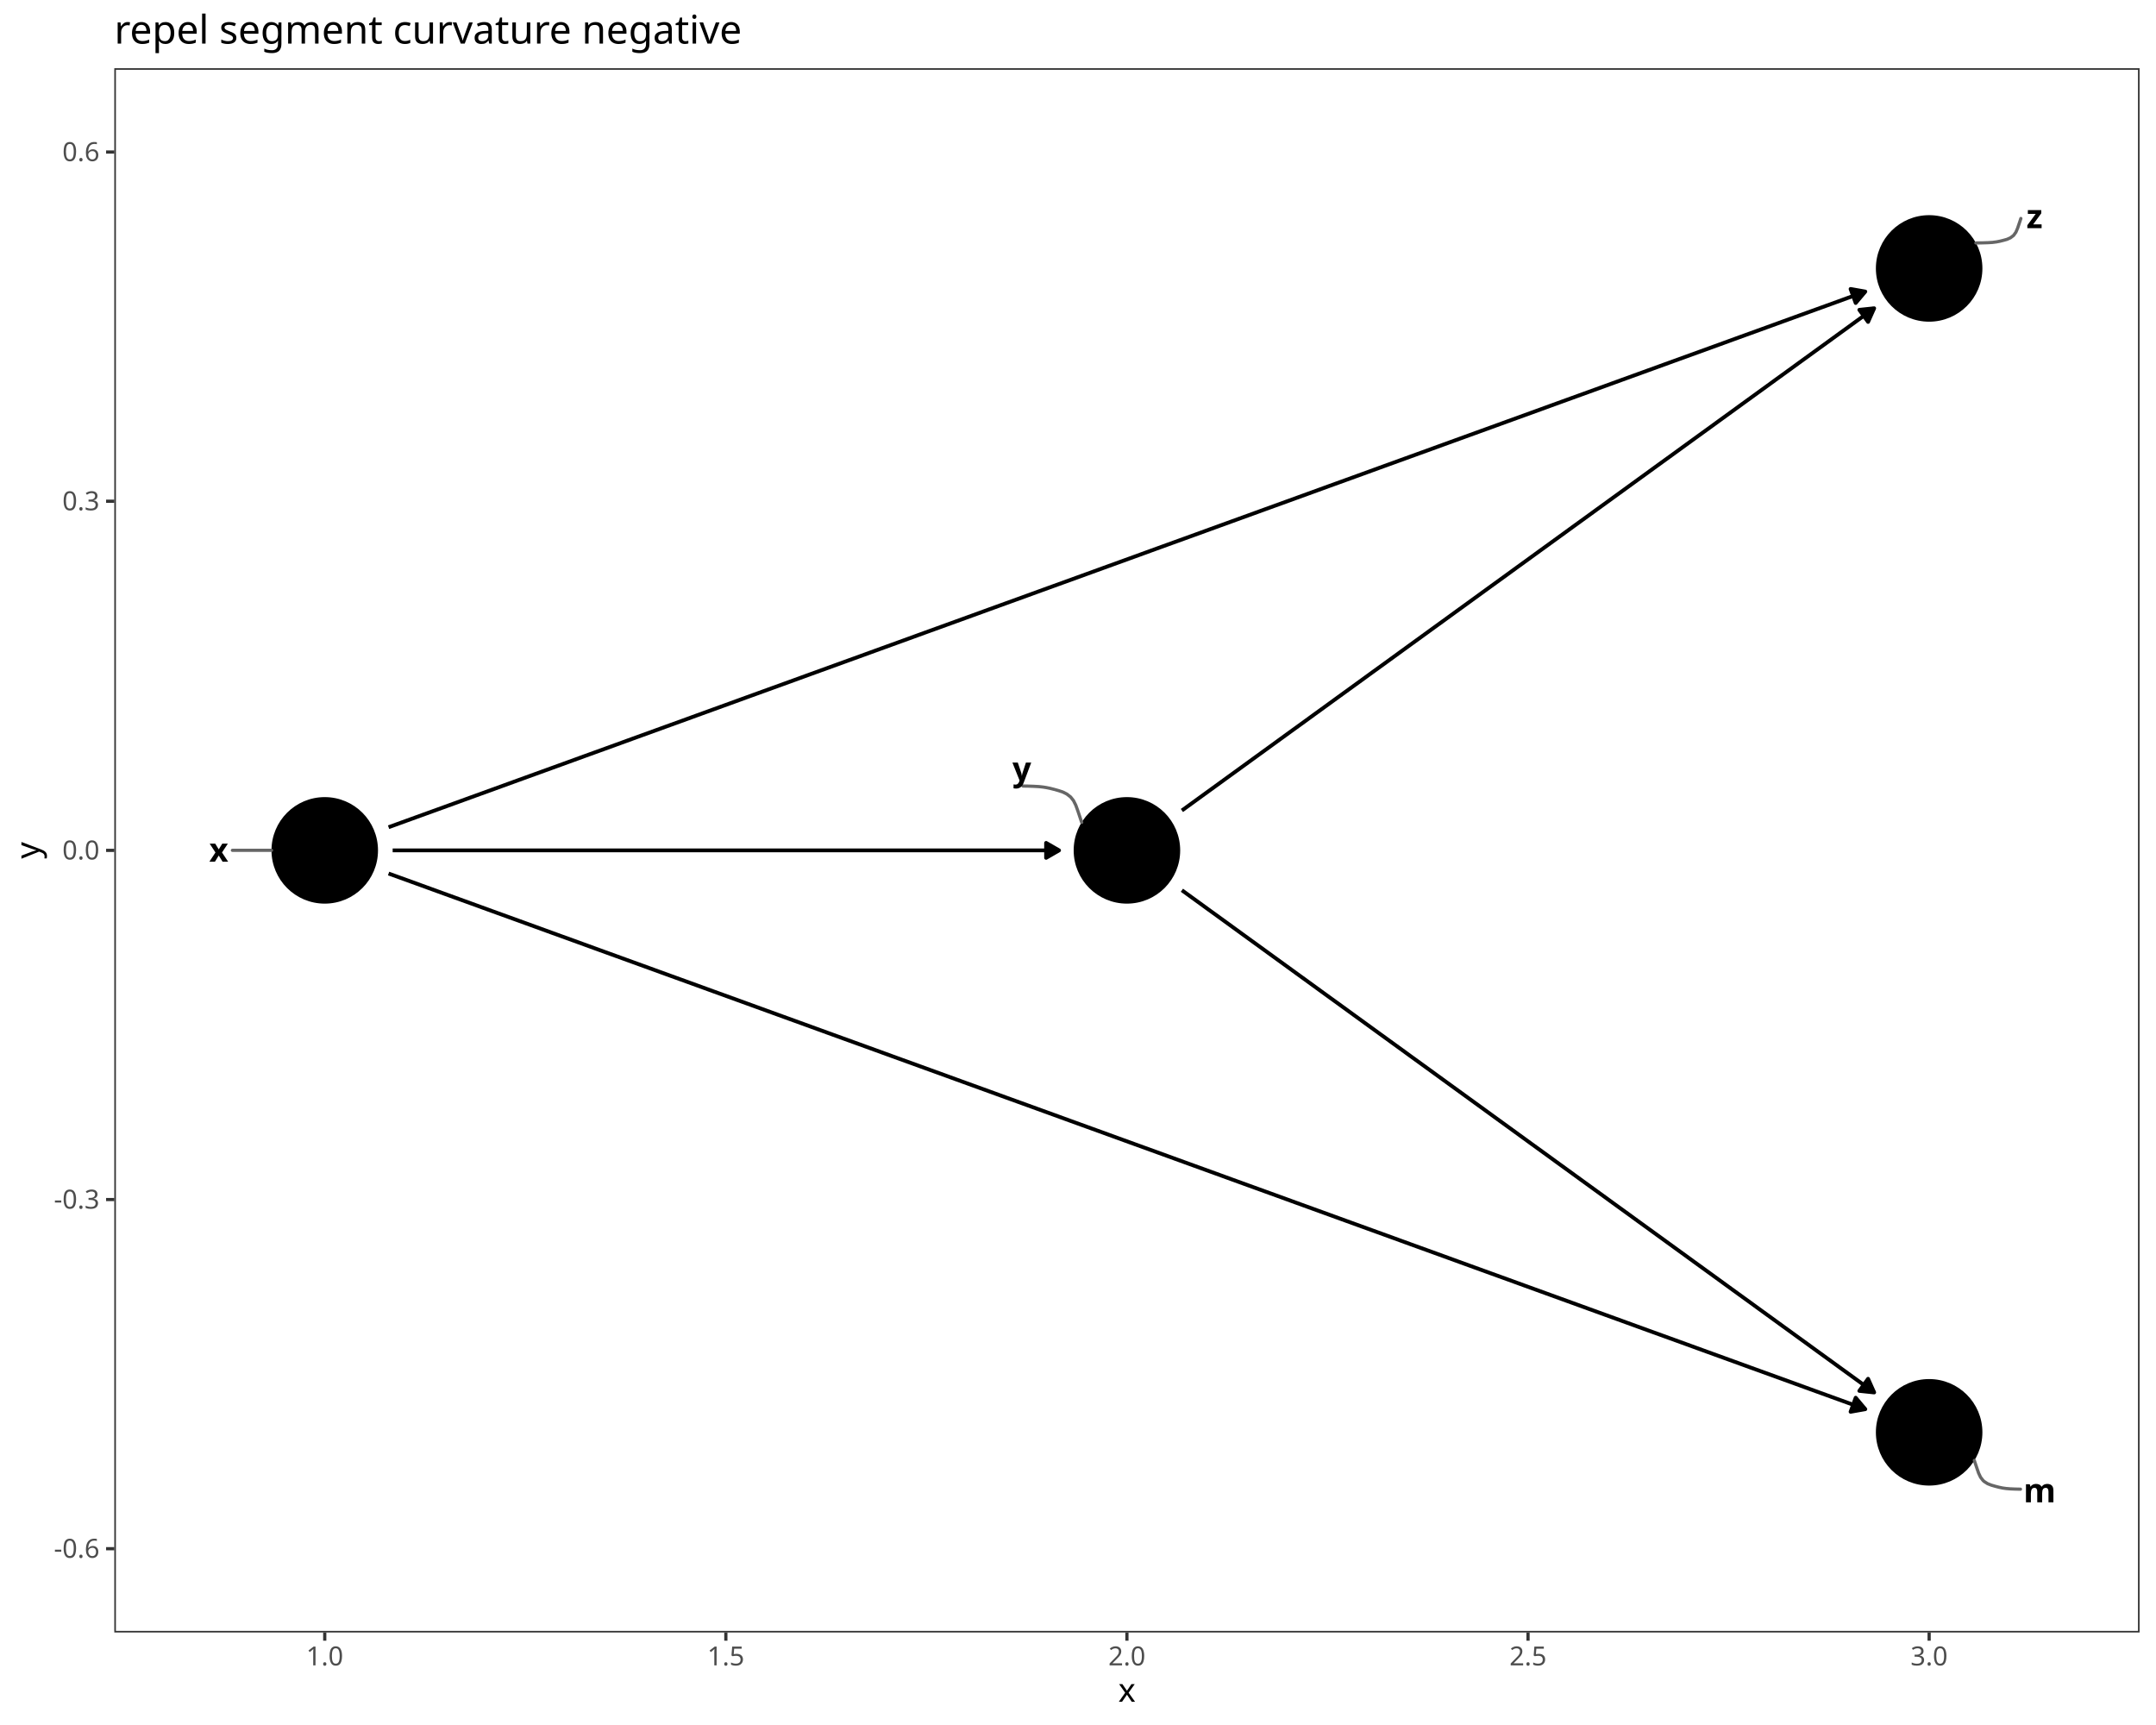
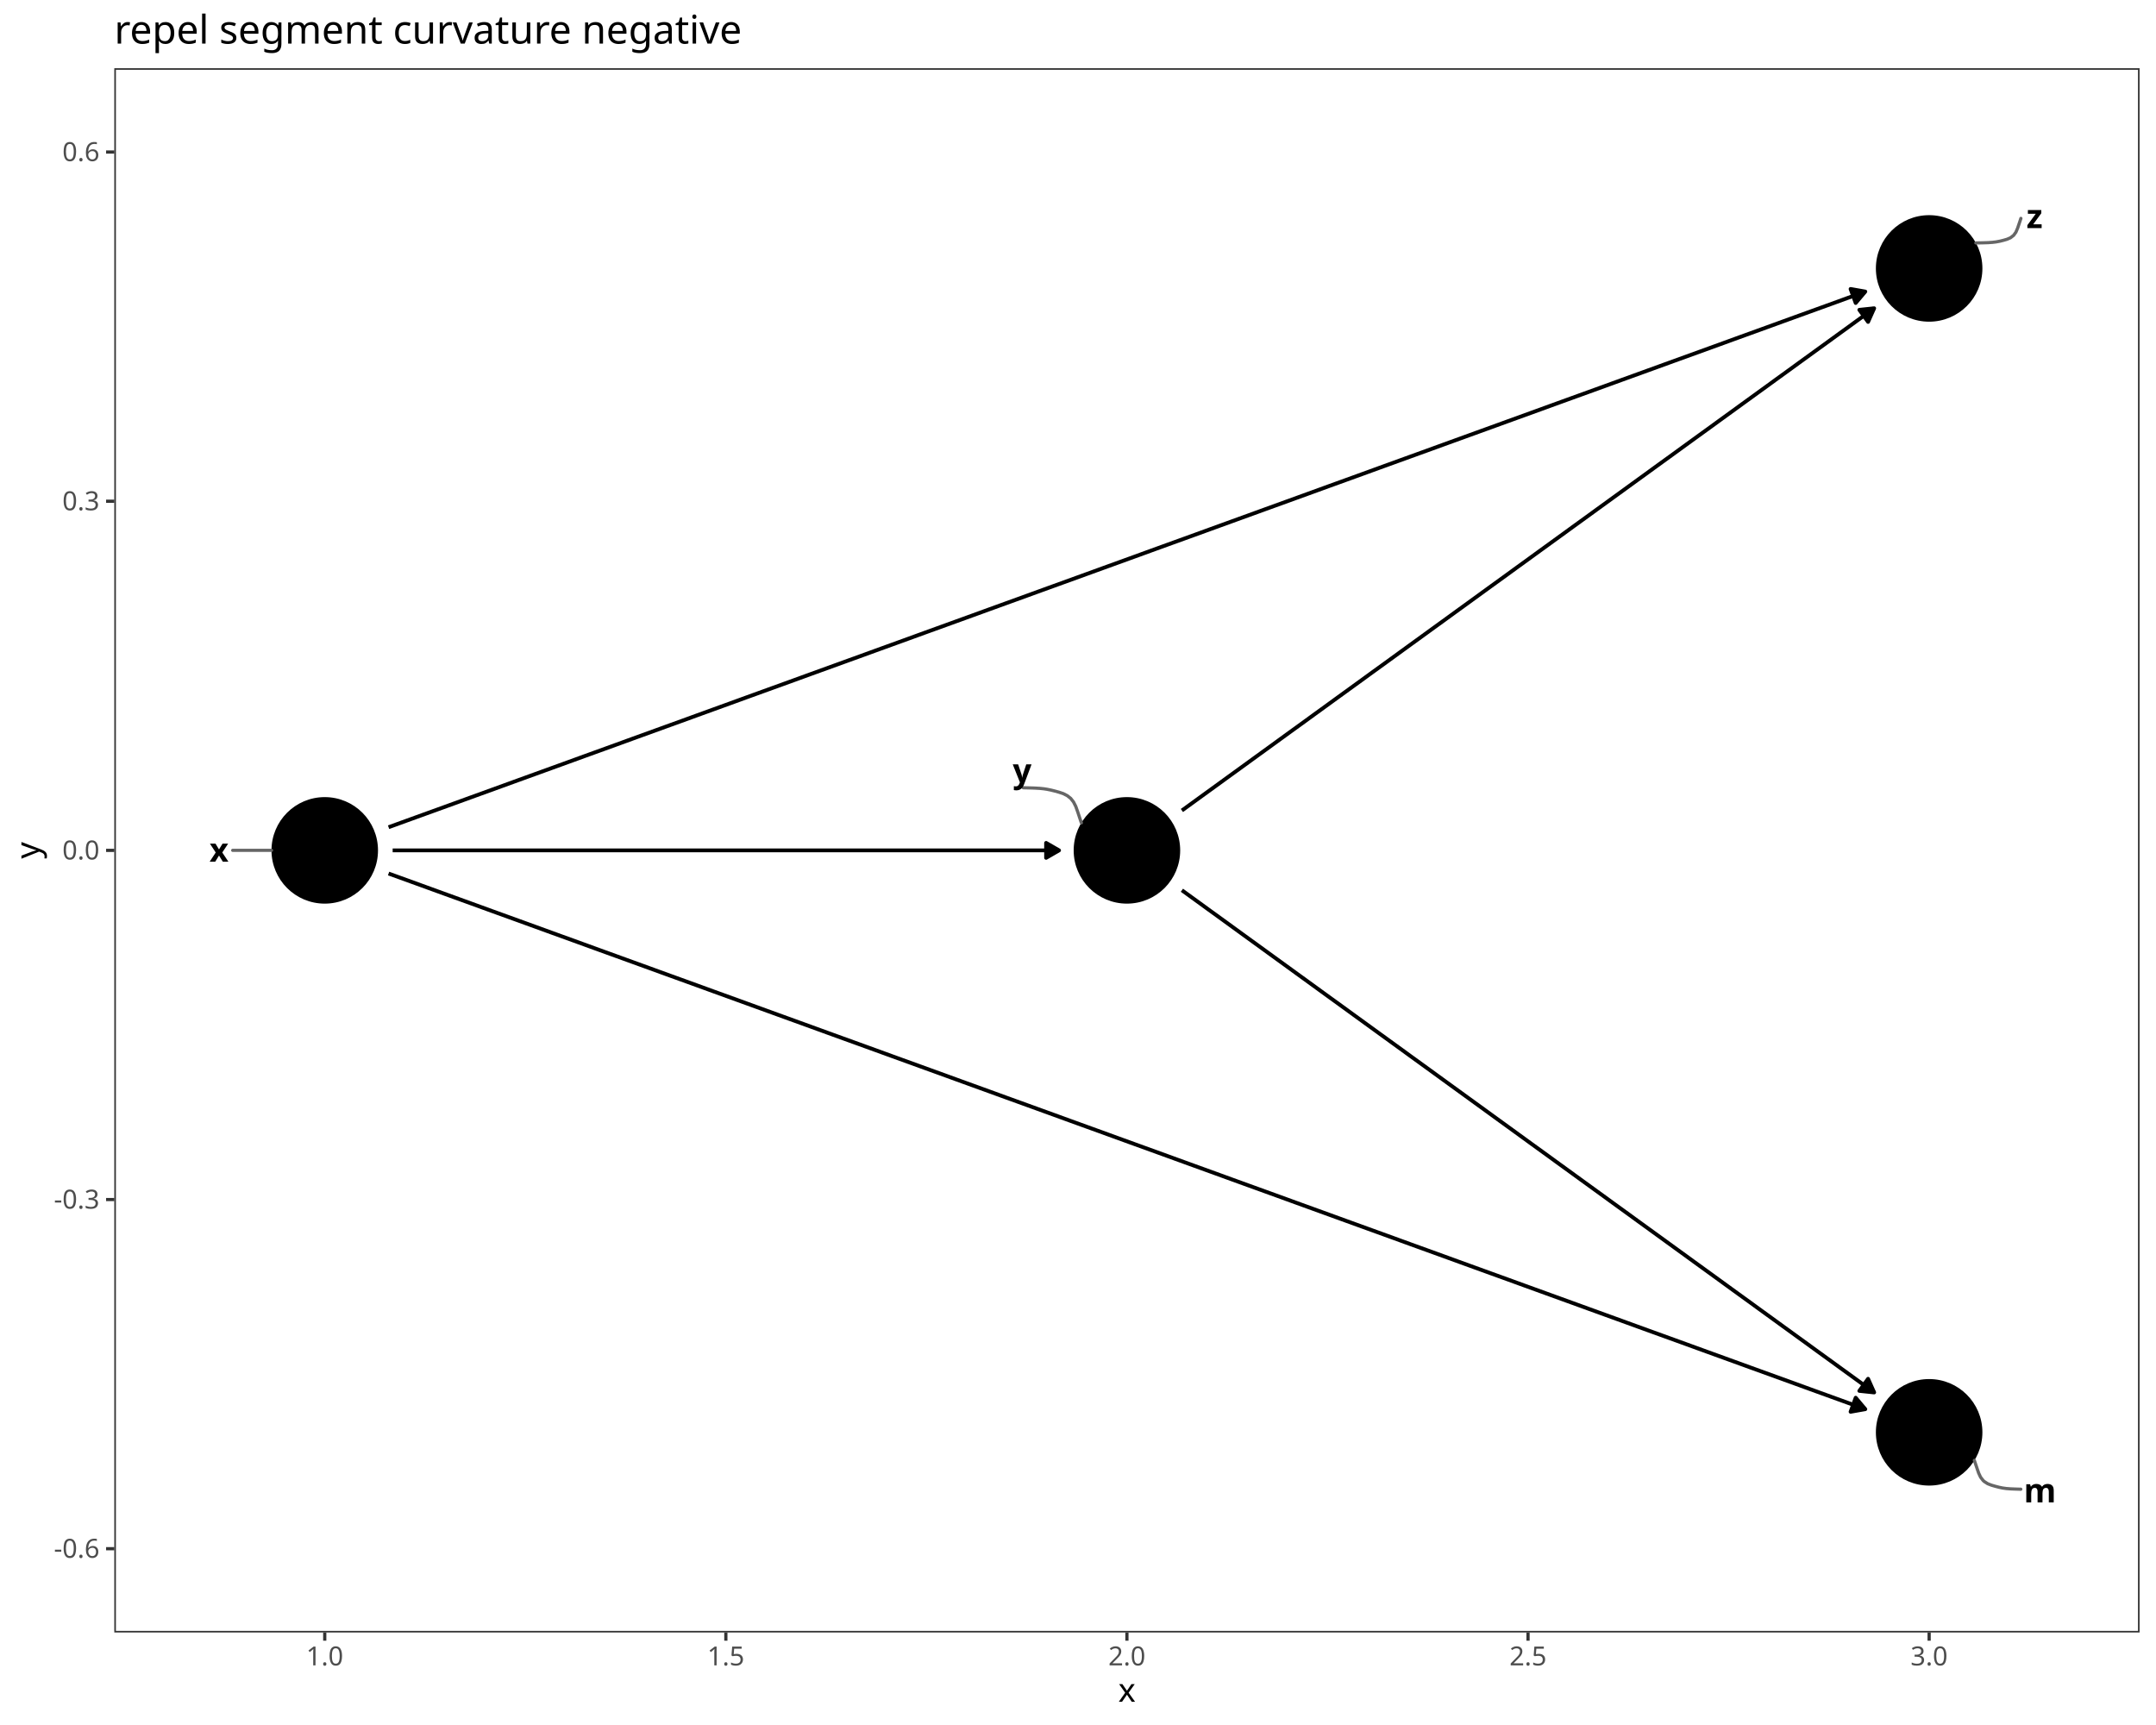
<svg xmlns="http://www.w3.org/2000/svg" class="svglite" data-engine-version="2.0" width="720.00pt" height="576.00pt" viewBox="0 0 720.00 576.00">
  <defs>
    <style type="text/css">
    .svglite line, .svglite polyline, .svglite polygon, .svglite path, .svglite rect, .svglite circle {
      fill: none;
      stroke: #000000;
      stroke-linecap: round;
      stroke-linejoin: round;
      stroke-miterlimit: 10.00;
    }
  </style>
  </defs>
  <rect width="100%" height="100%" style="stroke: none; fill: #FFFFFF;" />
  <defs>
    <clipPath id="cpMC4wMHw3MjAuMDB8MC4wMHw1NzYuMDA=">
      <rect x="0.00" y="0.00" width="720.00" height="576.00" />
    </clipPath>
  </defs>
  <g clip-path="url(#cpMC4wMHw3MjAuMDB8MC4wMHw1NzYuMDA=)">
    <rect x="0.00" y="0.00" width="720.00" height="576.00" style="stroke-width: 1.07; stroke: #FFFFFF; fill: #FFFFFF;" />
  </g>
  <defs>
    <clipPath id="cpMzguMTd8NzE0LjUyfDIyLjc4fDU0NS4xMQ==">
      <rect x="38.17" y="22.78" width="676.35" height="522.33" />
    </clipPath>
  </defs>
  <g clip-path="url(#cpMzguMTd8NzE0LjUyfDIyLjc4fDU0NS4xMQ==)">
    <rect x="38.17" y="22.78" width="676.35" height="522.33" style="stroke-width: 1.07; stroke: none; fill: #FFFFFF;" />
    <polyline points="129.77,291.68 130.10,291.80 135.51,293.76 140.92,295.72 146.34,297.69 151.75,299.65 157.16,301.61 162.57,303.58 167.98,305.54 173.40,307.50 178.81,309.46 184.22,311.43 189.63,313.39 195.04,315.35 200.46,317.32 205.87,319.28 211.28,321.24 216.69,323.20 222.10,325.17 227.52,327.13 232.93,329.09 238.34,331.06 243.75,333.02 249.16,334.98 254.57,336.94 259.99,338.91 265.40,340.87 270.81,342.83 276.22,344.80 281.63,346.76 287.05,348.72 292.46,350.68 297.87,352.65 303.28,354.61 308.69,356.57 314.11,358.53 319.52,360.50 324.93,362.46 330.34,364.42 335.75,366.39 341.17,368.35 346.58,370.31 351.99,372.27 357.40,374.24 362.81,376.20 368.23,378.16 373.64,380.13 379.05,382.09 384.46,384.05 389.87,386.01 395.29,387.98 400.70,389.94 406.11,391.90 411.52,393.87 416.93,395.83 422.35,397.79 427.76,399.75 433.17,401.72 438.58,403.68 443.99,405.64 449.41,407.61 454.82,409.57 460.23,411.53 465.64,413.49 471.05,415.46 476.47,417.42 481.88,419.38 487.29,421.35 492.70,423.31 498.11,425.27 503.53,427.23 508.94,429.20 514.35,431.16 519.76,433.12 525.17,435.08 530.59,437.05 536.00,439.01 541.41,440.97 546.82,442.94 552.23,444.90 557.65,446.86 563.06,448.82 568.47,450.79 573.88,452.75 579.29,454.71 584.71,456.68 590.12,458.64 595.53,460.60 600.94,462.56 606.35,464.53 611.77,466.49 617.18,468.45 622.59,470.42 622.92,470.54 " style="stroke-width: 1.28; stroke-linecap: butt;" />
    <polygon points="618.01,471.41 622.92,470.54 619.71,466.72 " style="stroke-width: 1.28; stroke-linecap: butt; fill: #000000;" />
    <polyline points="131.13,283.95 132.81,283.95 135.51,283.95 138.22,283.95 140.92,283.95 143.63,283.95 146.34,283.95 149.04,283.95 151.75,283.95 154.45,283.95 157.16,283.95 159.87,283.95 162.57,283.95 165.28,283.95 167.98,283.95 170.69,283.95 173.40,283.95 176.10,283.95 178.81,283.95 181.51,283.95 184.22,283.95 186.93,283.95 189.63,283.95 192.34,283.95 195.04,283.95 197.75,283.95 200.46,283.95 203.16,283.95 205.87,283.95 208.57,283.95 211.28,283.95 213.99,283.95 216.69,283.95 219.40,283.95 222.10,283.95 224.81,283.95 227.52,283.95 230.22,283.95 232.93,283.95 235.63,283.95 238.34,283.95 241.05,283.95 243.75,283.95 246.46,283.95 249.16,283.95 251.87,283.95 254.57,283.95 257.28,283.95 259.99,283.95 262.69,283.95 265.40,283.95 268.10,283.95 270.81,283.95 273.52,283.95 276.22,283.95 278.93,283.95 281.63,283.95 284.34,283.95 287.05,283.95 289.75,283.95 292.46,283.95 295.16,283.95 297.87,283.95 300.58,283.95 303.28,283.95 305.99,283.95 308.69,283.95 311.40,283.95 314.11,283.95 316.81,283.95 319.52,283.95 322.22,283.95 324.93,283.95 327.64,283.95 330.34,283.95 333.05,283.95 335.75,283.95 338.46,283.95 341.17,283.95 343.87,283.95 346.58,283.95 349.28,283.95 351.99,283.95 353.67,283.95 " style="stroke-width: 1.28; stroke-linecap: butt;" />
    <polygon points="349.35,286.44 353.67,283.95 349.35,281.46 " style="stroke-width: 1.28; stroke-linecap: butt; fill: #000000;" />
    <polyline points="129.77,276.22 130.10,276.10 135.51,274.13 140.92,272.17 146.34,270.21 151.75,268.25 157.16,266.28 162.57,264.32 167.98,262.36 173.40,260.39 178.81,258.43 184.22,256.47 189.63,254.51 195.04,252.54 200.46,250.58 205.87,248.62 211.28,246.65 216.69,244.69 222.10,242.73 227.52,240.77 232.93,238.80 238.34,236.84 243.75,234.88 249.16,232.91 254.57,230.95 259.99,228.99 265.40,227.03 270.81,225.06 276.22,223.10 281.63,221.14 287.05,219.18 292.46,217.21 297.87,215.25 303.28,213.29 308.69,211.32 314.11,209.36 319.52,207.40 324.93,205.44 330.34,203.47 335.75,201.51 341.17,199.55 346.58,197.58 351.99,195.62 357.40,193.66 362.81,191.70 368.23,189.73 373.64,187.77 379.05,185.81 384.46,183.84 389.87,181.88 395.29,179.92 400.70,177.96 406.11,175.99 411.52,174.03 416.93,172.07 422.35,170.10 427.76,168.14 433.17,166.18 438.58,164.22 443.99,162.25 449.41,160.29 454.82,158.33 460.23,156.36 465.64,154.40 471.05,152.44 476.47,150.48 481.88,148.51 487.29,146.55 492.70,144.59 498.11,142.63 503.53,140.66 508.94,138.70 514.35,136.74 519.76,134.77 525.17,132.81 530.59,130.85 536.00,128.89 541.41,126.92 546.82,124.96 552.23,123.00 557.65,121.03 563.06,119.07 568.47,117.11 573.88,115.15 579.29,113.18 584.71,111.22 590.12,109.26 595.53,107.29 600.94,105.33 606.35,103.37 611.77,101.41 617.18,99.44 622.59,97.48 622.92,97.36 " style="stroke-width: 1.28; stroke-linecap: butt;" />
    <polygon points="619.71,101.17 622.92,97.36 618.01,96.49 " style="stroke-width: 1.28; stroke-linecap: butt; fill: #000000;" />
    <polyline points="394.70,297.26 395.29,297.69 397.99,299.65 400.70,301.61 403.40,303.58 406.11,305.54 408.82,307.50 411.52,309.46 414.23,311.43 416.93,313.39 419.64,315.35 422.35,317.32 425.05,319.28 427.76,321.24 430.46,323.20 433.17,325.17 435.88,327.13 438.58,329.09 441.29,331.06 443.99,333.02 446.70,334.98 449.41,336.94 452.11,338.91 454.82,340.87 457.52,342.83 460.23,344.80 462.94,346.76 465.64,348.72 468.35,350.68 471.05,352.65 473.76,354.61 476.47,356.57 479.17,358.53 481.88,360.50 484.58,362.46 487.29,364.42 490.00,366.39 492.70,368.35 495.41,370.31 498.11,372.27 500.82,374.24 503.53,376.20 506.23,378.16 508.94,380.13 511.64,382.09 514.35,384.05 517.06,386.01 519.76,387.98 522.47,389.94 525.17,391.90 527.88,393.87 530.59,395.83 533.29,397.79 536.00,399.75 538.70,401.72 541.41,403.68 544.12,405.64 546.82,407.61 549.53,409.57 552.23,411.53 554.94,413.49 557.65,415.46 560.35,417.42 563.06,419.38 565.76,421.35 568.47,423.31 571.18,425.27 573.88,427.23 576.59,429.20 579.29,431.16 582.00,433.12 584.71,435.08 587.41,437.05 590.12,439.01 592.82,440.97 595.53,442.94 598.24,444.90 600.94,446.86 603.65,448.82 606.35,450.79 609.06,452.75 611.77,454.71 614.47,456.68 617.18,458.64 619.88,460.60 622.59,462.56 625.30,464.53 625.88,464.95 " style="stroke-width: 1.28; stroke-linecap: butt;" />
    <polygon points="620.93,464.43 625.88,464.95 623.85,460.40 " style="stroke-width: 1.28; stroke-linecap: butt; fill: #000000;" />
    <polyline points="394.70,270.63 395.29,270.21 397.99,268.25 400.70,266.28 403.40,264.32 406.11,262.36 408.82,260.39 411.52,258.43 414.23,256.47 416.93,254.51 419.64,252.54 422.35,250.58 425.05,248.62 427.76,246.65 430.46,244.69 433.17,242.73 435.88,240.77 438.58,238.80 441.29,236.84 443.99,234.88 446.70,232.91 449.41,230.95 452.11,228.99 454.82,227.03 457.52,225.06 460.23,223.10 462.94,221.14 465.64,219.18 468.35,217.21 471.05,215.25 473.76,213.29 476.47,211.32 479.17,209.36 481.88,207.40 484.58,205.44 487.29,203.47 490.00,201.51 492.70,199.55 495.41,197.58 498.11,195.62 500.82,193.66 503.53,191.70 506.23,189.73 508.94,187.77 511.64,185.81 514.35,183.84 517.06,181.88 519.76,179.92 522.47,177.96 525.17,175.99 527.88,174.03 530.59,172.07 533.29,170.10 536.00,168.14 538.70,166.18 541.41,164.22 544.12,162.25 546.82,160.29 549.53,158.33 552.23,156.36 554.94,154.40 557.65,152.44 560.35,150.48 563.06,148.51 565.76,146.55 568.47,144.59 571.18,142.63 573.88,140.66 576.59,138.70 579.29,136.74 582.00,134.77 584.71,132.81 587.41,130.85 590.12,128.89 592.82,126.92 595.53,124.96 598.24,123.00 600.94,121.03 603.65,119.07 606.35,117.11 609.06,115.15 611.77,113.18 614.47,111.22 617.18,109.26 619.88,107.29 622.59,105.33 625.30,103.37 625.88,102.94 " style="stroke-width: 1.28; stroke-linecap: butt;" />
    <polygon points="623.85,107.49 625.88,102.94 620.93,103.46 " style="stroke-width: 1.28; stroke-linecap: butt; fill: #000000;" />
    <circle cx="644.24" cy="478.27" r="17.43" style="stroke-width: 0.71; fill: #000000;" />
    <circle cx="108.45" cy="283.95" r="17.43" style="stroke-width: 0.71; fill: #000000;" />
    <circle cx="376.34" cy="283.95" r="17.43" style="stroke-width: 0.71; fill: #000000;" />
    <circle cx="644.24" cy="89.63" r="17.43" style="stroke-width: 0.71; fill: #000000;" />
-     <polyline points="674.74,497.25 674.44,497.25 673.07,497.22 671.35,497.15 669.93,497.03 668.72,496.86 668.69,496.85 667.55,496.61 666.32,496.29 665.04,495.92 663.78,495.43 662.62,494.69 662.24,494.34 661.41,493.27 660.75,491.87 660.15,490.13 659.59,488.46 659.34,487.70 659.33,487.66 " style="stroke-width: 1.07; stroke: #666666;" />
-     <polyline points="77.61,283.93 77.91,283.93 79.44,283.93 81.96,283.93 84.47,283.93 86.41,283.93 87.76,283.93 88.49,283.93 89.49,283.93 90.14,283.93 90.51,283.93 90.65,283.93 90.68,283.93 90.68,283.93 90.68,283.93 90.68,283.93 90.68,283.94 90.68,283.94 " style="stroke-width: 1.07; stroke: #666666;" />
-     <polyline points="341.60,262.46 341.88,262.47 343.24,262.49 345.21,262.56 346.99,262.66 348.43,262.82 349.36,262.97 350.65,263.23 352.02,263.58 353.46,263.98 354.89,264.45 356.27,265.14 357.49,266.09 357.55,266.14 358.49,267.33 359.25,268.84 359.93,270.71 360.61,272.74 361.09,274.19 361.23,274.60 361.23,274.60 " style="stroke-width: 1.07; stroke: #666666;" />
-     <polyline points="674.87,72.95 674.78,73.24 674.35,74.52 673.79,76.18 673.21,77.54 672.47,78.57 672.39,78.65 671.40,79.40 670.26,79.91 669.06,80.25 667.85,80.55 666.67,80.78 666.57,80.79 665.41,80.94 663.97,81.03 662.14,81.09 660.46,81.12 659.86,81.13 659.85,81.13 " style="stroke-width: 1.07; stroke: #666666;" />
-     <text x="681.14" y="501.64" text-anchor="middle" style="font-size: 11.04px; font-weight: bold; font-family: sans;" textLength="9.20px" lengthAdjust="spacingAndGlyphs">m</text>
-     <text x="73.05" y="287.73" text-anchor="middle" style="font-size: 11.04px; font-weight: bold; font-family: sans;" textLength="5.52px" lengthAdjust="spacingAndGlyphs">x</text>
-     <text x="341.24" y="260.66" text-anchor="middle" style="font-size: 11.04px; font-weight: bold; font-family: sans;" textLength="5.52px" lengthAdjust="spacingAndGlyphs">y</text>
-     <text x="679.43" y="76.19" text-anchor="middle" style="font-size: 11.04px; font-weight: bold; font-family: sans;" textLength="5.52px" lengthAdjust="spacingAndGlyphs">z</text>
+     <polyline points="674.85,497.26 674.55,497.26 673.18,497.22 671.44,497.15 670.01,497.04 668.80,496.87 668.74,496.86 667.59,496.62 666.36,496.30 665.08,495.93 663.81,495.44 662.65,494.70 662.26,494.34 661.43,493.27 660.77,491.87 660.17,490.12 659.61,488.45 659.35,487.68 659.34,487.64 " style="stroke-width: 1.07; stroke: #666666;" />
+     <polyline points="77.71,283.94 78.00,283.94 79.53,283.94 82.05,283.94 84.55,283.94 86.47,283.94 87.81,283.94 88.51,283.94 89.50,283.94 90.15,283.94 90.51,283.94 90.66,283.94 90.68,283.94 90.68,283.94 90.68,283.94 90.68,283.94 90.68,283.94 90.68,283.94 " style="stroke-width: 1.07; stroke: #666666;" />
+     <polyline points="341.72,263.05 342.00,263.05 343.37,263.08 345.37,263.14 347.17,263.24 348.62,263.39 349.59,263.54 350.89,263.80 352.26,264.14 353.67,264.53 355.08,265.00 356.43,265.69 357.57,266.60 358.50,267.78 359.25,269.26 359.91,271.11 360.57,273.10 361.02,274.45 361.13,274.76 361.13,274.76 " style="stroke-width: 1.07; stroke: #666666;" />
+     <polyline points="674.88,72.92 674.79,73.21 674.36,74.49 673.80,76.15 673.22,77.52 672.48,78.55 672.39,78.63 671.41,79.39 670.26,79.89 669.06,80.24 667.85,80.54 666.67,80.76 666.57,80.78 665.40,80.92 663.96,81.02 662.13,81.08 660.46,81.11 659.85,81.12 659.84,81.12 " style="stroke-width: 1.07; stroke: #666666;" />
+     <text x="681.25" y="501.65" text-anchor="middle" style="font-size: 11.04px; font-weight: bold; font-family: sans;" textLength="9.20px" lengthAdjust="spacingAndGlyphs">m</text>
+     <text x="73.14" y="287.74" text-anchor="middle" style="font-size: 11.04px; font-weight: bold; font-family: sans;" textLength="5.52px" lengthAdjust="spacingAndGlyphs">x</text>
+     <text x="341.35" y="261.25" text-anchor="middle" style="font-size: 11.04px; font-weight: bold; font-family: sans;" textLength="5.52px" lengthAdjust="spacingAndGlyphs">y</text>
+     <text x="679.44" y="76.16" text-anchor="middle" style="font-size: 11.04px; font-weight: bold; font-family: sans;" textLength="5.52px" lengthAdjust="spacingAndGlyphs">z</text>
    <rect x="38.17" y="22.78" width="676.35" height="522.33" style="stroke-width: 1.07; stroke: #333333;" />
  </g>
  <g clip-path="url(#cpMC4wMHw3MjAuMDB8MC4wMHw1NzYuMDA=)">
    <text x="33.24" y="520.16" text-anchor="end" style="font-size: 8.80px; fill: #4D4D4D; font-family: sans;" textLength="15.16px" lengthAdjust="spacingAndGlyphs">-0.6</text>
    <text x="33.24" y="403.57" text-anchor="end" style="font-size: 8.80px; fill: #4D4D4D; font-family: sans;" textLength="15.16px" lengthAdjust="spacingAndGlyphs">-0.3</text>
    <text x="33.24" y="286.98" text-anchor="end" style="font-size: 8.80px; fill: #4D4D4D; font-family: sans;" textLength="12.23px" lengthAdjust="spacingAndGlyphs">0.0</text>
    <text x="33.24" y="170.38" text-anchor="end" style="font-size: 8.80px; fill: #4D4D4D; font-family: sans;" textLength="12.23px" lengthAdjust="spacingAndGlyphs">0.3</text>
    <text x="33.24" y="53.79" text-anchor="end" style="font-size: 8.80px; fill: #4D4D4D; font-family: sans;" textLength="12.23px" lengthAdjust="spacingAndGlyphs">0.6</text>
    <polyline points="35.43,517.13 38.17,517.13 " style="stroke-width: 1.07; stroke: #333333; stroke-linecap: butt;" />
    <polyline points="35.43,400.54 38.17,400.54 " style="stroke-width: 1.07; stroke: #333333; stroke-linecap: butt;" />
    <polyline points="35.43,283.95 38.17,283.95 " style="stroke-width: 1.07; stroke: #333333; stroke-linecap: butt;" />
    <polyline points="35.43,167.36 38.17,167.36 " style="stroke-width: 1.07; stroke: #333333; stroke-linecap: butt;" />
    <polyline points="35.43,50.77 38.17,50.77 " style="stroke-width: 1.07; stroke: #333333; stroke-linecap: butt;" />
    <polyline points="108.45,547.85 108.45,545.11 " style="stroke-width: 1.07; stroke: #333333; stroke-linecap: butt;" />
    <polyline points="242.40,547.85 242.40,545.11 " style="stroke-width: 1.07; stroke: #333333; stroke-linecap: butt;" />
    <polyline points="376.34,547.85 376.34,545.11 " style="stroke-width: 1.07; stroke: #333333; stroke-linecap: butt;" />
    <polyline points="510.29,547.85 510.29,545.11 " style="stroke-width: 1.07; stroke: #333333; stroke-linecap: butt;" />
    <polyline points="644.24,547.85 644.24,545.11 " style="stroke-width: 1.07; stroke: #333333; stroke-linecap: butt;" />
    <text x="108.45" y="556.10" text-anchor="middle" style="font-size: 8.80px; fill: #4D4D4D; font-family: sans;" textLength="12.23px" lengthAdjust="spacingAndGlyphs">1.0</text>
    <text x="242.40" y="556.10" text-anchor="middle" style="font-size: 8.80px; fill: #4D4D4D; font-family: sans;" textLength="12.23px" lengthAdjust="spacingAndGlyphs">1.5</text>
    <text x="376.34" y="556.10" text-anchor="middle" style="font-size: 8.80px; fill: #4D4D4D; font-family: sans;" textLength="12.23px" lengthAdjust="spacingAndGlyphs">2.0</text>
    <text x="510.29" y="556.10" text-anchor="middle" style="font-size: 8.80px; fill: #4D4D4D; font-family: sans;" textLength="12.23px" lengthAdjust="spacingAndGlyphs">2.5</text>
    <text x="644.24" y="556.10" text-anchor="middle" style="font-size: 8.80px; fill: #4D4D4D; font-family: sans;" textLength="12.23px" lengthAdjust="spacingAndGlyphs">3.0</text>
    <text x="376.34" y="568.24" text-anchor="middle" style="font-size: 11.00px; font-family: sans;" textLength="5.50px" lengthAdjust="spacingAndGlyphs">x</text>
    <text transform="translate(13.05,283.95) rotate(-90)" text-anchor="middle" style="font-size: 11.00px; font-family: sans;" textLength="5.50px" lengthAdjust="spacingAndGlyphs">y</text>
    <text x="38.17" y="14.56" style="font-size: 13.20px; font-family: sans;" textLength="195.94px" lengthAdjust="spacingAndGlyphs">repel segment curvature negative</text>
  </g>
</svg>
